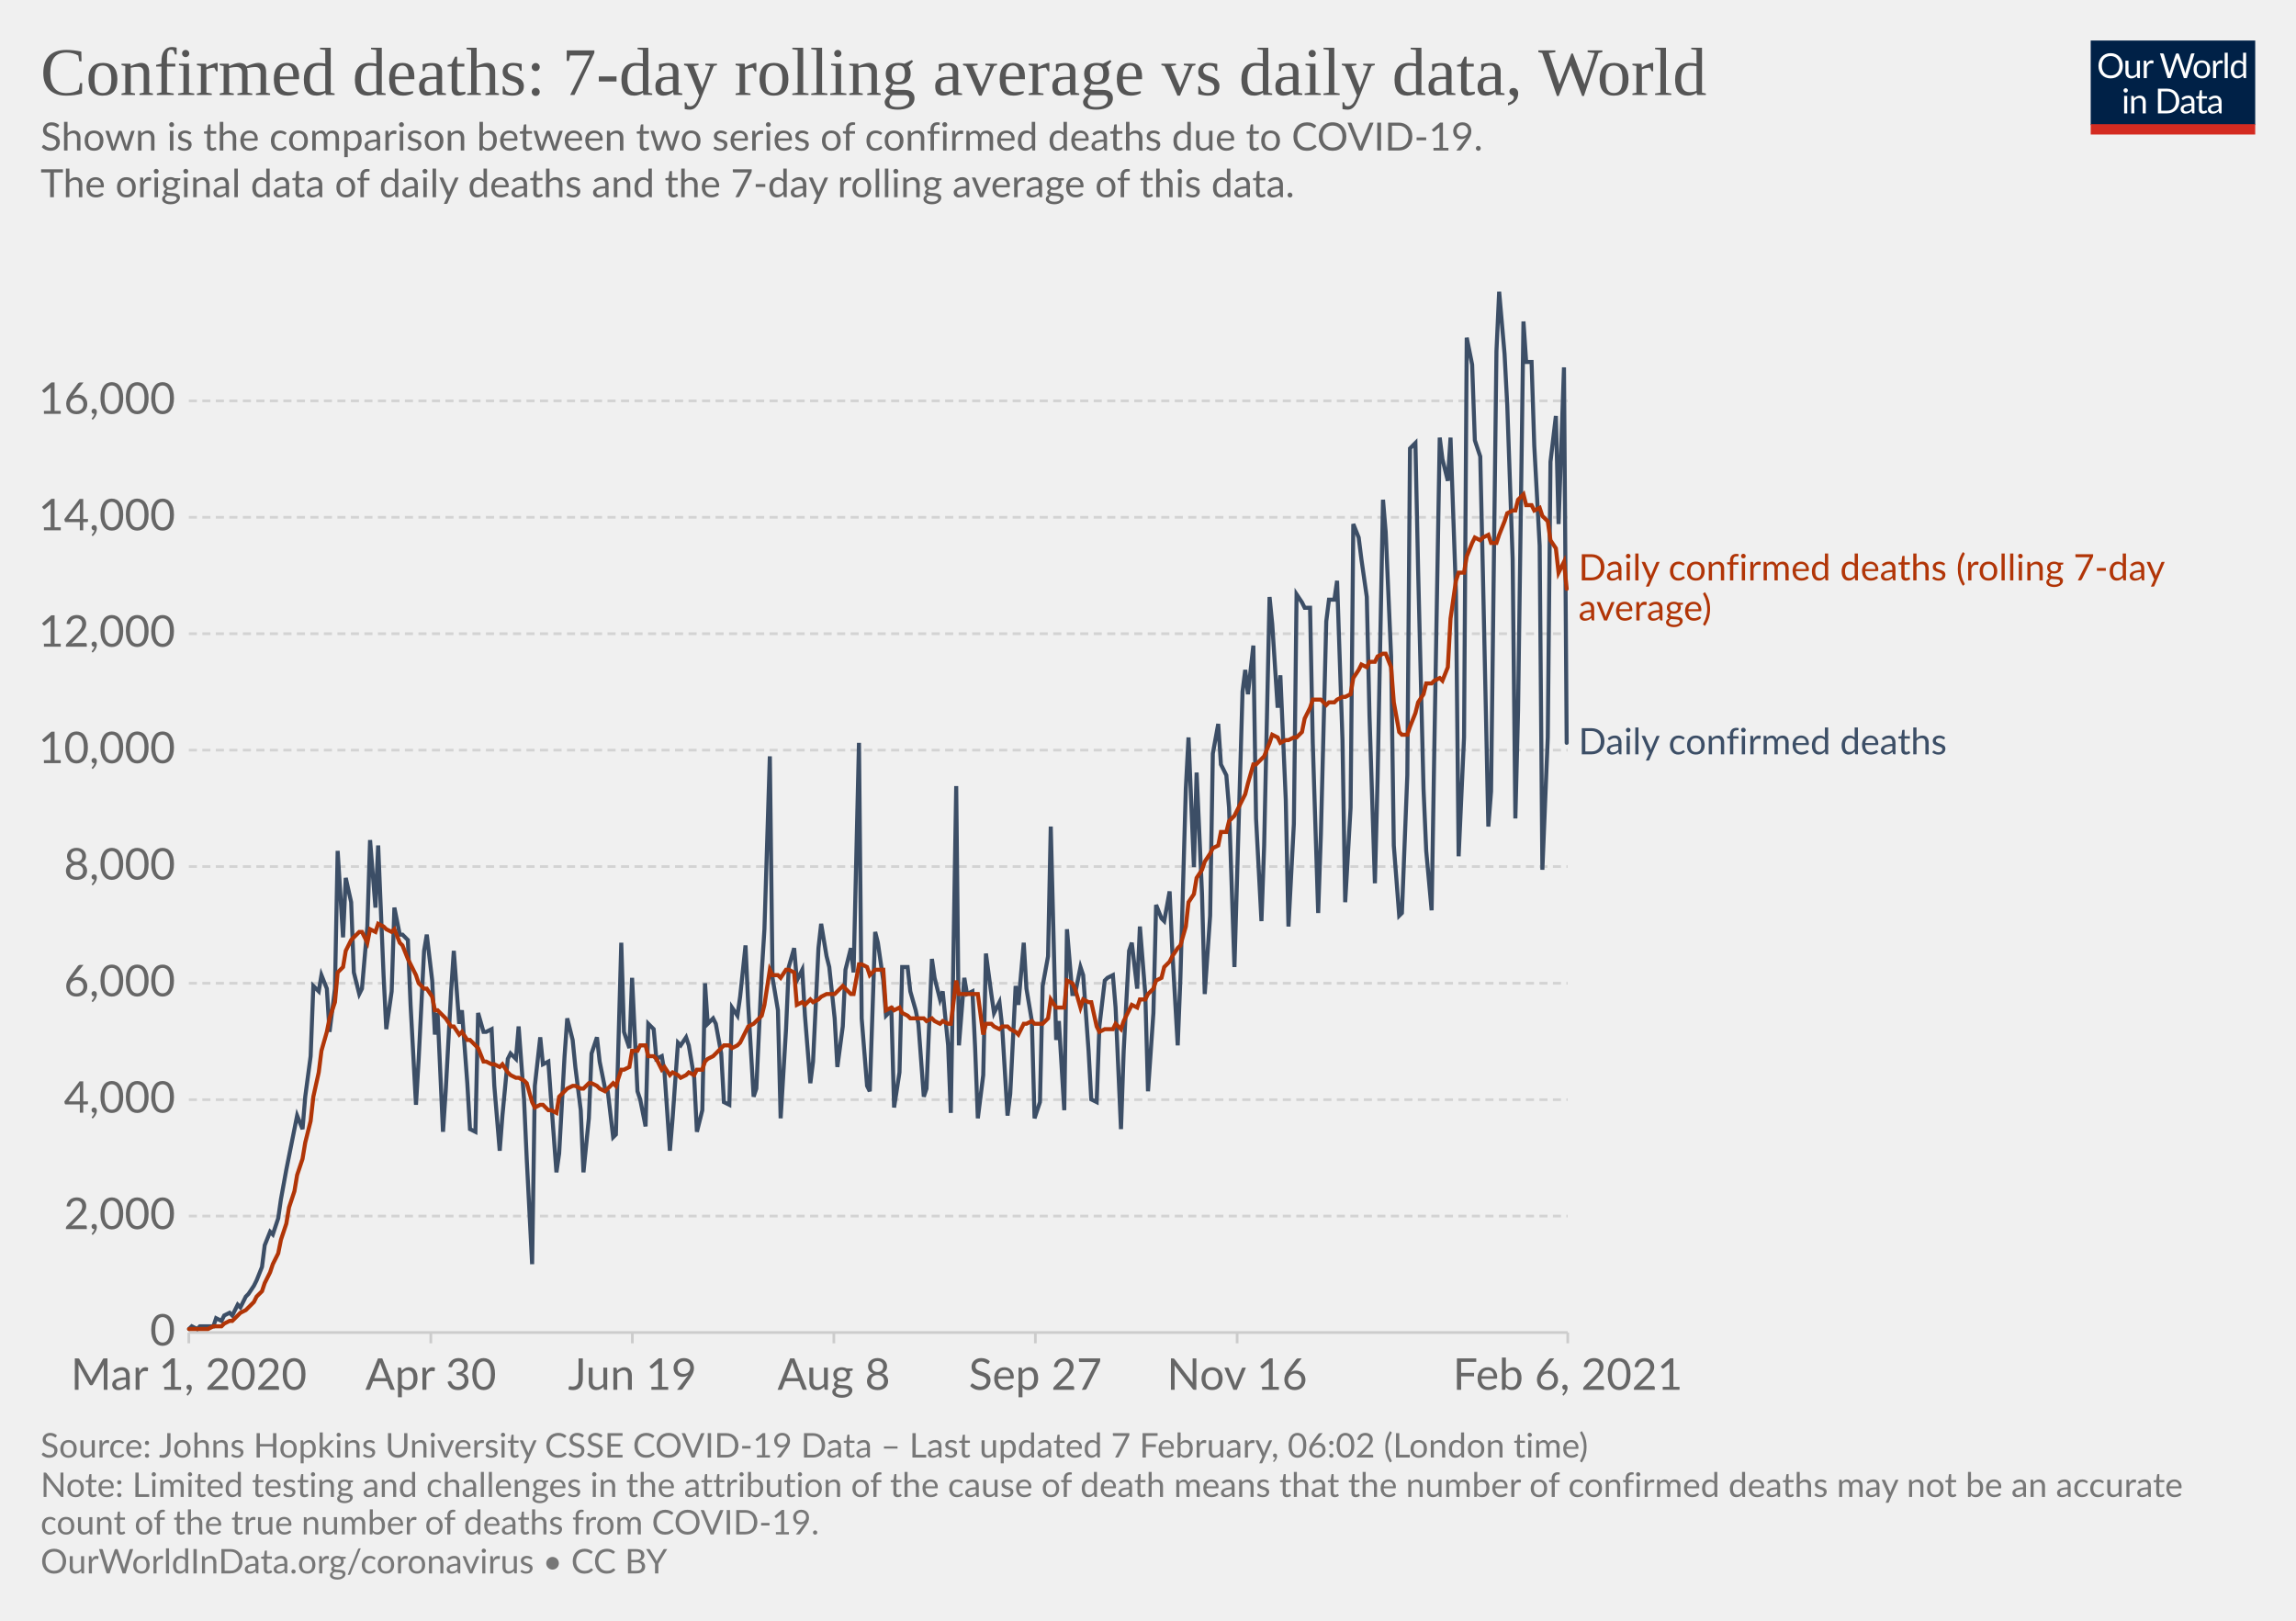
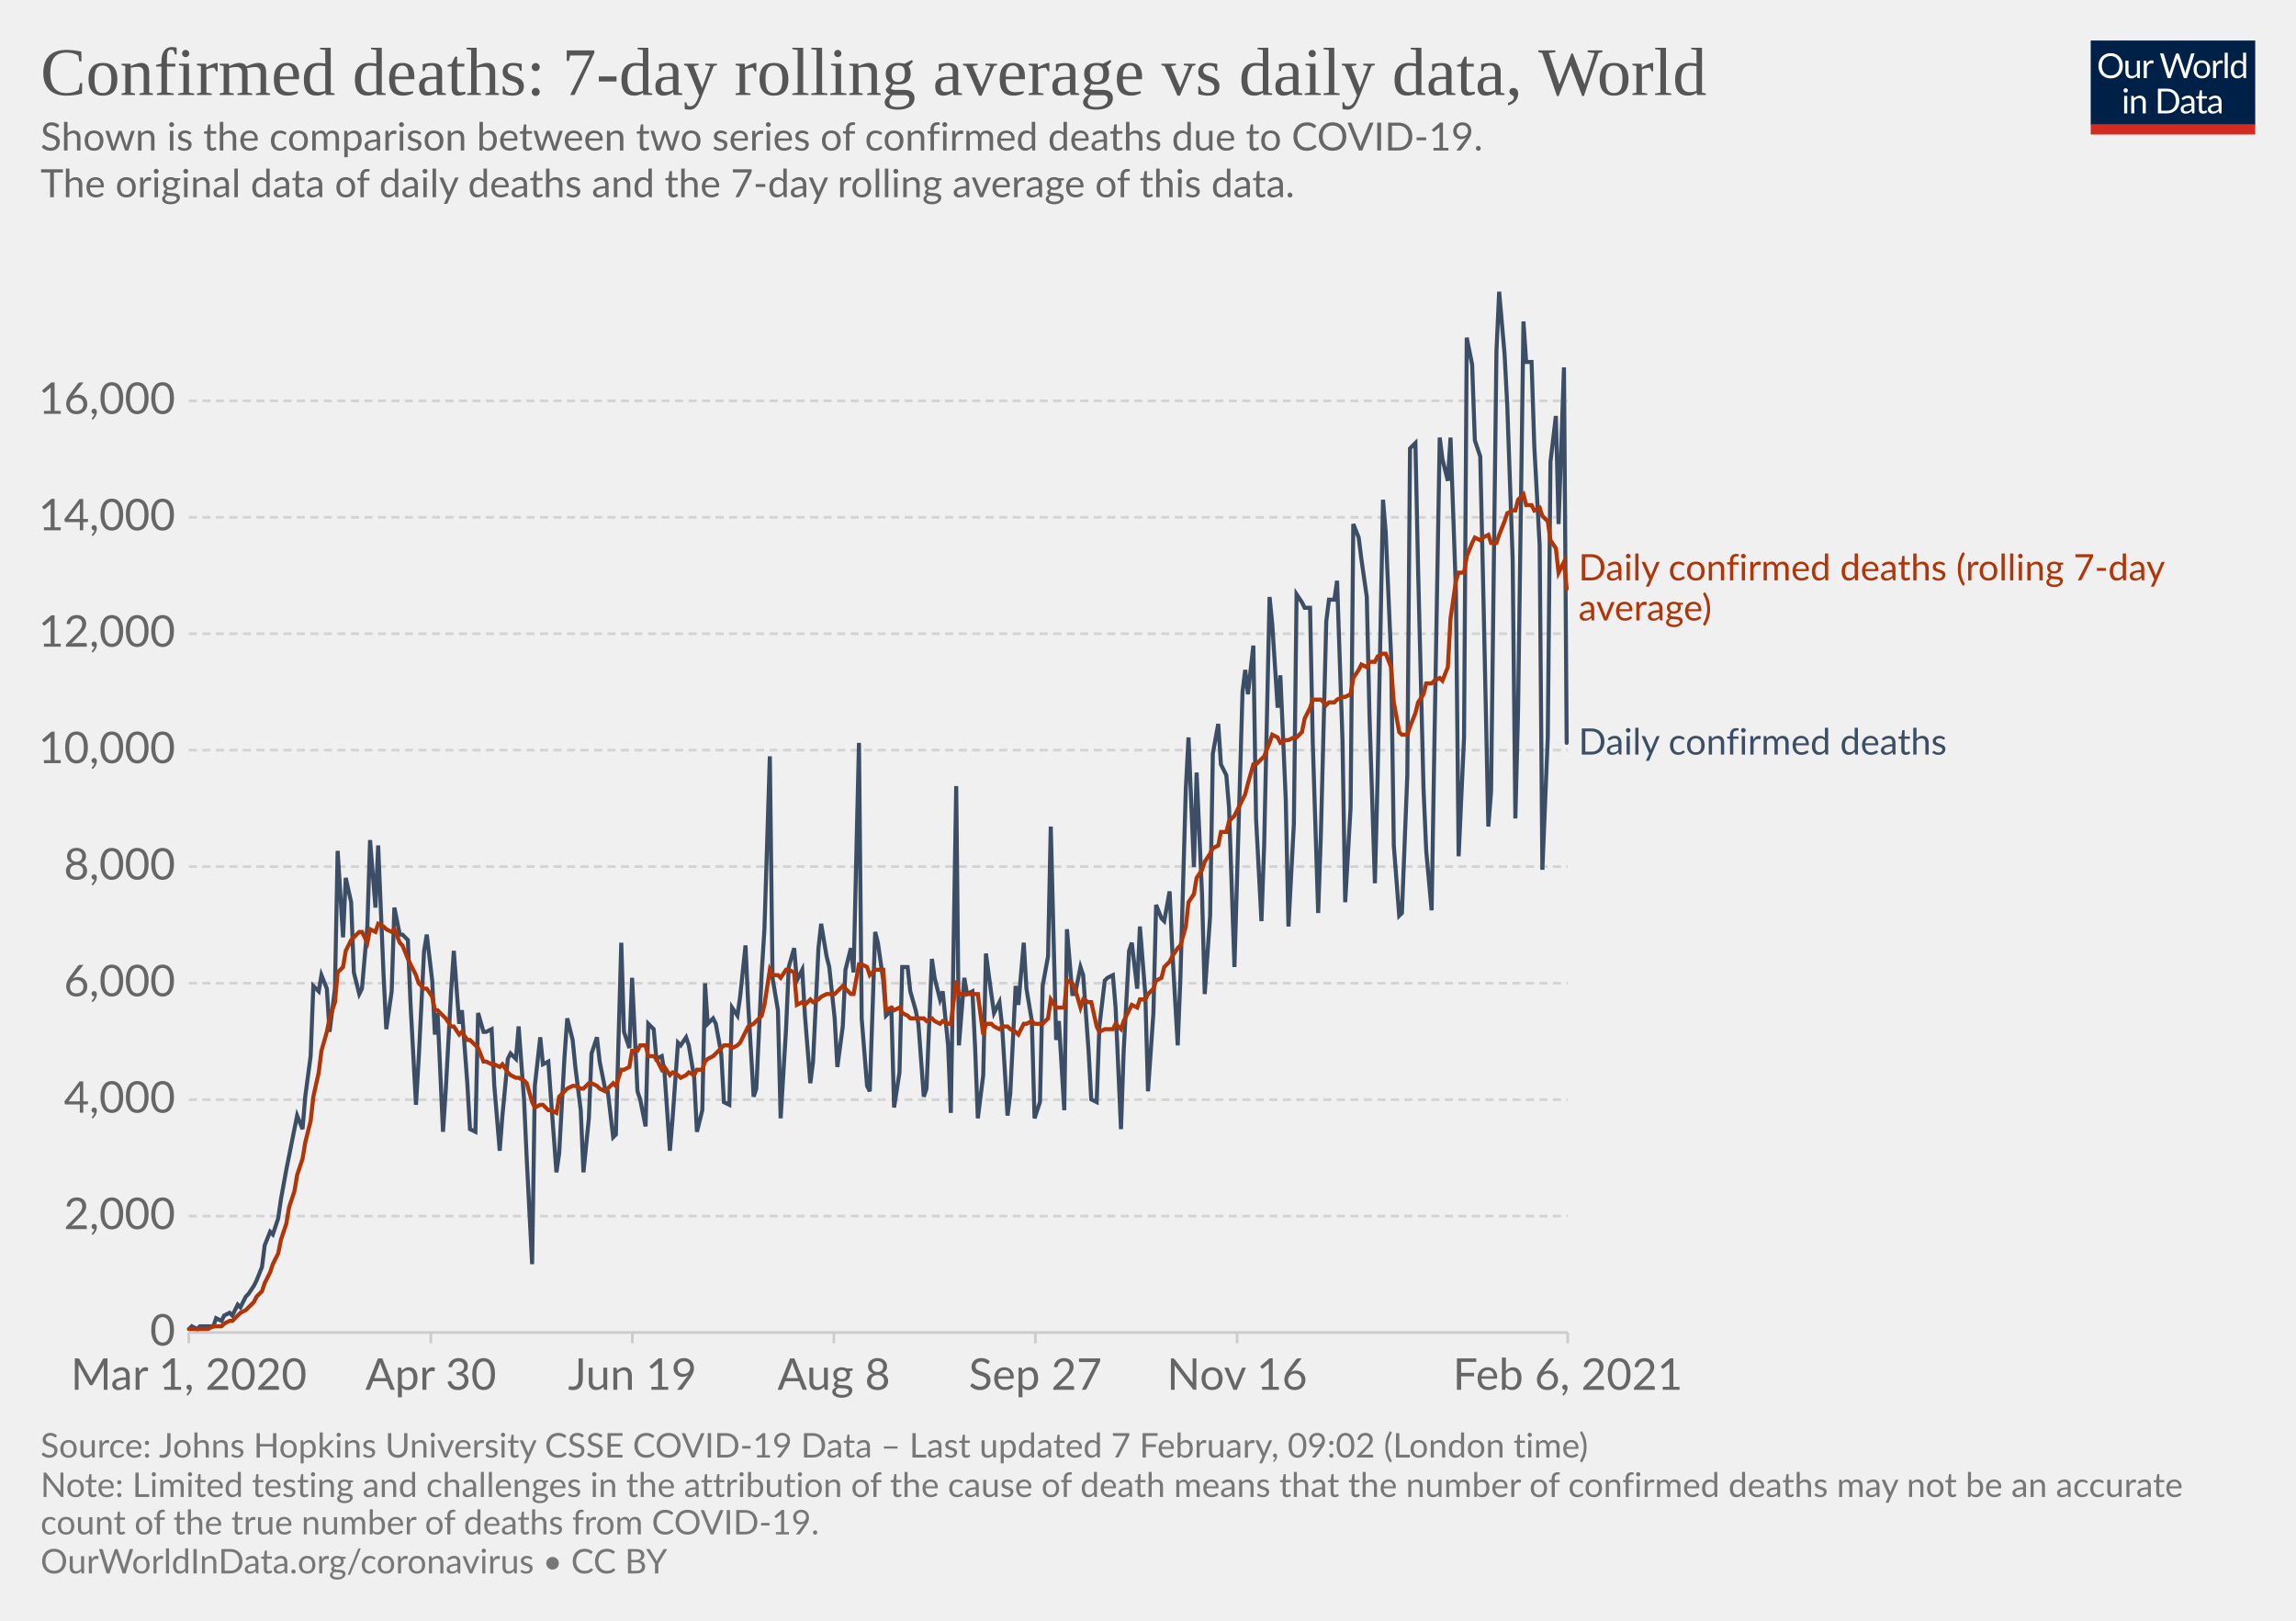
<svg xmlns="http://www.w3.org/2000/svg" version="1.1" style="background-color:#fff;-webkit-font-smoothing:antialiased" width="850" height="600" viewBox="0 0 850 600" font-family="Lato,'Helvetica Neue',Helvetica,Arial,sans-serif" font-size="18" text-rendering="optimizeLegibility">
  <g class="HeaderView">
    <g transform="matrix(.29 0 0 .29 774 15)">
      <svg width="210" height="120" viewBox="0 0 210 120" fill="none">
        <g clip-path="url(#clip0)">
          <path d="M0 0h210v107.89H0V0z" fill="#002147" />
          <path d="M40.98 32.25c0 2.36-.38 4.53-1.12 6.51a14.26 14.26 0 01-8.1 8.4c-1.9.78-4.02 1.17-6.34 1.17a16.6 16.6 0 01-6.33-1.17 14.31 14.31 0 01-8.08-8.4 18.29 18.29 0 01-1.12-6.51c0-2.36.38-4.53 1.12-6.5.75-1.97 1.8-3.67 3.17-5.1a14.32 14.32 0 014.9-3.34c1.92-.8 4.03-1.19 6.34-1.19 2.32 0 4.43.4 6.34 1.19 1.92.8 3.56 1.9 4.93 3.34a14.87 14.87 0 013.17 5.1 18.1 18.1 0 011.12 6.5zm-4.38 0c0-1.94-.26-3.68-.8-5.22a10.91 10.91 0 00-2.24-3.89 9.68 9.68 0 00-3.52-2.46 11.95 11.95 0 00-4.62-.86c-1.68 0-3.21.28-4.6.86a9.88 9.88 0 00-3.54 2.46 10.91 10.91 0 00-2.24 3.9c-.53 1.53-.8 3.27-.8 5.2 0 1.94.27 3.68.8 5.22a11.17 11.17 0 002.24 3.9 10.01 10.01 0 003.55 2.44c1.38.56 2.9.83 4.6.83s3.24-.27 4.61-.83a9.8 9.8 0 003.52-2.44 11.17 11.17 0 002.25-3.9c.53-1.54.8-3.28.8-5.21zm26.22-6.54V48H60.5c-.56 0-.9-.27-1.05-.81l-.31-2.4a12.45 12.45 0 01-3.26 2.6c-1.2.64-2.58.96-4.13.96-1.22 0-2.3-.2-3.24-.6a6.52 6.52 0 01-2.33-1.7 7.37 7.37 0 01-1.43-2.67c-.3-1.04-.46-2.2-.46-3.45V25.7h3.91v14.22c0 1.68.38 2.99 1.15 3.91.77.93 1.96 1.39 3.54 1.39 1.16 0 2.24-.27 3.23-.82a10.42 10.42 0 002.8-2.28V25.7h3.91zm8.61 4.47a9.94 9.94 0 012.6-3.56 5.64 5.64 0 013.76-1.3c.47 0 .92.05 1.34.15.44.1.83.27 1.17.49l-.3 2.92c-.09.37-.3.55-.66.55-.2 0-.5-.04-.9-.13a6.21 6.21 0 00-3.24.18 4.23 4.23 0 00-1.47.92c-.42.4-.81.9-1.17 1.5-.33.58-.64 1.26-.92 2.02V48H67.7V25.71h2.25c.42 0 .72.08.88.25.16.16.27.44.33.83l.26 3.39zm61.16-13.7L122.75 48h-3.82l-7.99-24.05a21.95 21.95 0 01-.42-1.58 38.36 38.36 0 01-.44 1.58L102.05 48h-3.83L88.4 16.47h3.54c.38 0 .7.1.95.29.26.2.43.43.5.73l6.52 21.9.28 1.28.29 1.46.3-1.46.38-1.27 7.41-21.91c.1-.25.26-.48.51-.69.27-.22.58-.33.95-.33h1.23c.38 0 .69.1.92.29a1.77 1.77 0 01.53.73l7.4 21.9a28.4 28.4 0 01.68 2.62 29.52 29.52 0 01.52-2.61l6.54-21.91a1.31 1.31 0 01.48-.7c.27-.21.58-.32.95-.32h3.32zm9.35 8.88c1.63 0 3.1.27 4.4.82a9.43 9.43 0 015.46 5.94c.5 1.4.74 2.98.74 4.73 0 1.76-.25 3.34-.74 4.75a9.43 9.43 0 01-5.46 5.92c-1.3.52-2.77.79-4.4.79-1.64 0-3.12-.27-4.44-.8a9.42 9.42 0 01-3.35-2.3c-.92-1-1.63-2.2-2.13-3.61-.49-1.41-.73-3-.73-4.75s.24-3.33.73-4.73c.5-1.43 1.2-2.64 2.13-3.63a9.4 9.4 0 013.35-2.31c1.32-.55 2.8-.82 4.44-.82zm0 19.89c2.2 0 3.84-.73 4.93-2.2 1.08-1.48 1.63-3.54 1.63-6.18 0-2.66-.55-4.72-1.63-6.2-1.09-1.49-2.73-2.23-4.93-2.23-1.12 0-2.09.2-2.93.57a5.71 5.71 0 00-2.06 1.65 7.5 7.5 0 00-1.24 2.67c-.26 1.04-.4 2.22-.4 3.54 0 2.64.55 4.7 1.64 6.18 1.1 1.47 2.76 2.2 4.99 2.2zm17.97-15.07a9.94 9.94 0 012.6-3.56 5.64 5.64 0 013.76-1.3c.47 0 .91.05 1.34.15.44.1.83.27 1.16.49l-.28 2.92c-.09.37-.31.55-.66.55-.2 0-.5-.04-.9-.13a6.2 6.2 0 00-3.24.18 4.23 4.23 0 00-1.47.92c-.43.4-.82.9-1.17 1.5a13.1 13.1 0 00-.92 2.02V48h-3.94V25.71h2.24c.43 0 .72.08.88.25.17.16.28.44.33.83l.27 3.39zm15.04-14.59V48h-3.92V15.6h3.92zm19.55 15.43a6.22 6.22 0 00-2.38-2.05 6.7 6.7 0 00-2.86-.6c-2.07 0-3.66.75-4.77 2.23-1.12 1.48-1.68 3.6-1.68 6.33 0 1.46.13 2.7.38 3.74a7.29 7.29 0 001.1 2.56 4.35 4.35 0 001.78 1.45c.7.3 1.5.46 2.4.46 1.29 0 2.41-.3 3.36-.88a9.6 9.6 0 002.67-2.49V31.02zm3.91-15.43V48h-2.33c-.56 0-.9-.27-1.06-.81l-.35-2.71a12.13 12.13 0 01-3.25 2.77 8.28 8.28 0 01-4.23 1.06 7.31 7.31 0 01-6.14-2.9c-.73-.96-1.3-2.15-1.69-3.57a18.35 18.35 0 01.07-9.48 11.29 11.29 0 011.89-3.7 8.7 8.7 0 017.06-3.34 7.96 7.96 0 016.12 2.62V15.59h3.91zM46.61 70.71V93H42.7V70.71h3.91zm.84-7c0 .39-.08.75-.24 1.09a2.81 2.81 0 01-1.52 1.47 2.67 2.67 0 01-2.16 0 2.9 2.9 0 01-1.45-1.47 2.67 2.67 0 010-2.16c.15-.35.35-.65.6-.9.25-.27.53-.47.85-.62a2.67 2.67 0 012.16 0c.35.15.65.35.9.62.27.25.47.55.62.9.16.34.24.7.24 1.08zm7.97 10.24c.49-.54 1-1.04 1.54-1.48a9.85 9.85 0 013.66-1.84 8.96 8.96 0 015.43.35c.94.4 1.72.97 2.33 1.71a7.36 7.36 0 011.43 2.67c.32 1.04.49 2.19.49 3.45V93h-3.94V78.81c0-1.69-.4-3-1.17-3.92-.76-.93-1.93-1.4-3.5-1.4a6.6 6.6 0 00-3.25.83c-1 .56-1.92 1.31-2.77 2.27V93h-3.94V70.71h2.35c.56 0 .9.28 1.04.82l.3 2.42zm57.7 3.3c0 2.36-.37 4.5-1.11 6.44a14.3 14.3 0 01-3.17 4.98 14.1 14.1 0 01-4.93 3.2c-1.9.76-4.02 1.13-6.33 1.13H85.8V61.47h11.77c2.31 0 4.42.39 6.33 1.15a13.8 13.8 0 018.1 8.18 17.75 17.75 0 011.12 6.45zm-4.37 0c0-1.94-.26-3.67-.8-5.2a10.94 10.94 0 00-2.23-3.87 9.57 9.57 0 00-3.53-2.42 12.23 12.23 0 00-4.61-.83h-7.5v24.62h7.5c1.7 0 3.24-.28 4.61-.84a9.7 9.7 0 003.53-2.4 10.94 10.94 0 002.24-3.87c.53-1.53.8-3.26.8-5.2zm19.8 5.72c-1.8.06-3.34.2-4.62.44-1.26.22-2.3.51-3.1.88-.8.36-1.37.8-1.74 1.3-.35.5-.53 1.05-.53 1.67 0 .58.1 1.1.3 1.52a3 3 0 00.76 1.05c.34.27.73.46 1.17.6a6.13 6.13 0 001.45.17 7.28 7.28 0 003.5-.81 11.95 11.95 0 002.82-2.2v-4.62zm-12.65-9.11a12.73 12.73 0 013.98-2.66c1.43-.59 3-.88 4.73-.88 1.25 0 2.36.2 3.33.61a6.81 6.81 0 013.94 4.38c.33 1.04.5 2.19.5 3.43V93h-1.74a1.8 1.8 0 01-.88-.18c-.2-.13-.36-.38-.48-.74l-.44-2.12-1.72 1.46a9.48 9.48 0 01-3.74 1.7c-.69.15-1.46.23-2.3.23-.87 0-1.69-.12-2.45-.35a5.34 5.34 0 01-3.34-2.93 6.64 6.64 0 01-.49-2.64c0-.88.25-1.72.73-2.53a6.33 6.33 0 012.35-2.17c1.09-.63 2.5-1.15 4.25-1.54 1.75-.41 3.89-.65 6.42-.7v-1.75c0-1.73-.37-3.03-1.12-3.91-.75-.9-1.84-1.34-3.28-1.34-.97 0-1.78.12-2.44.37-.64.23-1.2.5-1.7.81l-1.23.82c-.33.23-.67.35-1 .35-.27 0-.5-.07-.69-.2a2.1 2.1 0 01-.48-.53l-.7-1.25zm27.67 19.5c-1.76 0-3.12-.5-4.07-1.48-.94-.98-1.41-2.4-1.41-4.25V74h-2.68a.9.9 0 01-.6-.2c-.16-.14-.24-.36-.24-.66v-1.56l3.65-.46.9-6.89a.9.9 0 01.29-.52.88.88 0 01.62-.22H142v7.67h6.44V74H142v13.38c0 .94.22 1.63.68 2.09.45.45 1.04.68 1.76.68a3.21 3.21 0 001.85-.53l.55-.35c.16-.12.3-.18.41-.18.2 0 .4.13.55.38l1.15 1.87a7.45 7.45 0 01-2.44 1.5 8.53 8.53 0 01-2.95.52zm19.68-10.4c-1.8.07-3.34.21-4.62.45-1.26.22-2.3.51-3.1.88-.8.36-1.37.8-1.74 1.3-.35.5-.53 1.05-.53 1.67 0 .58.1 1.1.3 1.52a2.9 2.9 0 00.76 1.05c.34.27.73.46 1.17.6a6.13 6.13 0 001.45.17 7.3 7.3 0 003.5-.81 12.04 12.04 0 002.82-2.2v-4.62zm-12.65-9.1a12.72 12.72 0 013.99-2.66c1.42-.59 3-.88 4.72-.88 1.25 0 2.36.2 3.33.61a6.81 6.81 0 013.94 4.38c.33 1.04.5 2.19.5 3.43V93h-1.74a1.8 1.8 0 01-.88-.18c-.2-.13-.36-.38-.48-.74l-.44-2.12-1.72 1.46a9.48 9.48 0 01-3.74 1.7c-.69.15-1.46.23-2.3.23-.87 0-1.69-.12-2.45-.35a5.33 5.33 0 01-3.34-2.93 6.62 6.62 0 01-.49-2.64c0-.88.25-1.72.73-2.53a6.33 6.33 0 012.35-2.17c1.09-.63 2.5-1.15 4.25-1.54a31.2 31.2 0 016.42-.7v-1.75c0-1.73-.37-3.03-1.12-3.91-.75-.9-1.84-1.34-3.28-1.34-.97 0-1.78.12-2.44.37-.64.23-1.2.5-1.7.81l-1.22.82c-.34.23-.68.35-1.02.35-.26 0-.49-.07-.68-.2a1.88 1.88 0 01-.48-.53l-.7-1.25zM40.98 32.25c0 2.36-.38 4.53-1.12 6.51a14.26 14.26 0 01-8.1 8.4c-1.9.78-4.02 1.17-6.34 1.17a16.6 16.6 0 01-6.33-1.17 14.31 14.31 0 01-8.08-8.4 18.29 18.29 0 01-1.12-6.51c0-2.36.38-4.53 1.12-6.5.75-1.97 1.8-3.67 3.17-5.1a14.32 14.32 0 014.9-3.34c1.92-.8 4.03-1.19 6.34-1.19 2.32 0 4.43.4 6.34 1.19 1.92.8 3.56 1.9 4.93 3.34a14.87 14.87 0 013.17 5.1 18.1 18.1 0 011.12 6.5zm-4.38 0c0-1.94-.26-3.68-.8-5.22a10.91 10.91 0 00-2.24-3.89 9.68 9.68 0 00-3.52-2.46 11.95 11.95 0 00-4.62-.86c-1.68 0-3.21.28-4.6.86a9.88 9.88 0 00-3.54 2.46 10.91 10.91 0 00-2.24 3.9c-.53 1.53-.8 3.27-.8 5.2 0 1.94.27 3.68.8 5.22a11.17 11.17 0 002.24 3.9 10.01 10.01 0 003.55 2.44c1.38.56 2.9.83 4.6.83s3.24-.27 4.61-.83a9.8 9.8 0 003.52-2.44 11.17 11.17 0 002.25-3.9c.53-1.54.8-3.28.8-5.21zm26.22-6.54V48H60.5c-.56 0-.9-.27-1.05-.81l-.31-2.4a12.45 12.45 0 01-3.26 2.6c-1.2.64-2.58.96-4.13.96-1.22 0-2.3-.2-3.24-.6a6.52 6.52 0 01-2.33-1.7 7.37 7.37 0 01-1.43-2.67c-.3-1.04-.46-2.2-.46-3.45V25.7h3.91v14.22c0 1.68.38 2.99 1.15 3.91.77.93 1.96 1.39 3.54 1.39 1.16 0 2.24-.27 3.23-.82a10.42 10.42 0 002.8-2.28V25.7h3.91zm8.61 4.47a9.94 9.94 0 012.6-3.56 5.64 5.64 0 013.76-1.3c.47 0 .92.05 1.34.15.44.1.83.27 1.17.49l-.3 2.92c-.09.37-.3.55-.66.55-.2 0-.5-.04-.9-.13a6.21 6.21 0 00-3.24.18 4.23 4.23 0 00-1.47.92c-.42.4-.81.9-1.17 1.5-.33.58-.64 1.26-.92 2.02V48H67.7V25.71h2.25c.42 0 .72.08.88.25.16.16.27.44.33.83l.26 3.39zm61.16-13.7L122.75 48h-3.82l-7.99-24.05a21.95 21.95 0 01-.42-1.58 38.36 38.36 0 01-.44 1.58L102.05 48h-3.83L88.4 16.47h3.54c.38 0 .7.1.95.29.26.2.43.43.5.73l6.52 21.9.28 1.28.29 1.46.3-1.46.38-1.27 7.41-21.91c.1-.25.26-.48.51-.69.27-.22.58-.33.95-.33h1.23c.38 0 .69.1.92.29a1.77 1.77 0 01.53.73l7.4 21.9a28.4 28.4 0 01.68 2.62 29.52 29.52 0 01.52-2.61l6.54-21.91a1.31 1.31 0 01.48-.7c.27-.21.58-.32.95-.32h3.32zm9.35 8.88c1.63 0 3.1.27 4.4.82a9.43 9.43 0 015.46 5.94c.5 1.4.74 2.98.74 4.73 0 1.76-.25 3.34-.74 4.75a9.43 9.43 0 01-5.46 5.92c-1.3.52-2.77.79-4.4.79-1.64 0-3.12-.27-4.44-.8a9.42 9.42 0 01-3.35-2.3c-.92-1-1.63-2.2-2.13-3.61-.49-1.41-.73-3-.73-4.75s.24-3.33.73-4.73c.5-1.43 1.2-2.64 2.13-3.63a9.4 9.4 0 013.35-2.31c1.32-.55 2.8-.82 4.44-.82zm0 19.89c2.2 0 3.84-.73 4.93-2.2 1.08-1.48 1.63-3.54 1.63-6.18 0-2.66-.55-4.72-1.63-6.2-1.09-1.49-2.73-2.23-4.93-2.23-1.12 0-2.09.2-2.93.57a5.71 5.71 0 00-2.06 1.65 7.5 7.5 0 00-1.24 2.67c-.26 1.04-.4 2.22-.4 3.54 0 2.64.55 4.7 1.64 6.18 1.1 1.47 2.76 2.2 4.99 2.2zm17.97-15.07a9.94 9.94 0 012.6-3.56 5.64 5.64 0 013.76-1.3c.47 0 .91.05 1.34.15.44.1.83.27 1.16.49l-.28 2.92c-.09.37-.31.55-.66.55-.2 0-.5-.04-.9-.13a6.2 6.2 0 00-3.24.18 4.23 4.23 0 00-1.47.92c-.43.4-.82.9-1.17 1.5a13.1 13.1 0 00-.92 2.02V48h-3.94V25.71h2.24c.43 0 .72.08.88.25.17.16.28.44.33.83l.27 3.39zm15.04-14.59V48h-3.92V15.6h3.92zm19.55 15.43a6.22 6.22 0 00-2.38-2.05 6.7 6.7 0 00-2.86-.6c-2.07 0-3.66.75-4.77 2.23-1.12 1.48-1.68 3.6-1.68 6.33 0 1.46.13 2.7.38 3.74a7.29 7.29 0 001.1 2.56 4.35 4.35 0 001.78 1.45c.7.3 1.5.46 2.4.46 1.29 0 2.41-.3 3.36-.88a9.6 9.6 0 002.67-2.49V31.02zm3.91-15.43V48h-2.33c-.56 0-.9-.27-1.06-.81l-.35-2.71a12.13 12.13 0 01-3.25 2.77 8.28 8.28 0 01-4.23 1.06 7.31 7.31 0 01-6.14-2.9c-.73-.96-1.3-2.15-1.69-3.57a18.35 18.35 0 01.07-9.48 11.29 11.29 0 011.89-3.7 8.7 8.7 0 017.06-3.34 7.96 7.96 0 016.12 2.62V15.59h3.91zM46.61 70.71V93H42.7V70.71h3.91zm.84-7c0 .39-.08.75-.24 1.09a2.81 2.81 0 01-1.52 1.47 2.67 2.67 0 01-2.16 0 2.9 2.9 0 01-1.45-1.47 2.67 2.67 0 010-2.16c.15-.35.35-.65.6-.9.25-.27.53-.47.85-.62a2.67 2.67 0 012.16 0c.35.15.65.35.9.62.27.25.47.55.62.9.16.34.24.7.24 1.08zm7.97 10.24c.49-.54 1-1.04 1.54-1.48a9.85 9.85 0 013.66-1.84 8.96 8.96 0 015.43.35c.94.4 1.72.97 2.33 1.71a7.36 7.36 0 011.43 2.67c.32 1.04.49 2.19.49 3.45V93h-3.94V78.81c0-1.69-.4-3-1.17-3.92-.76-.93-1.93-1.4-3.5-1.4a6.6 6.6 0 00-3.25.83c-1 .56-1.92 1.31-2.77 2.27V93h-3.94V70.71h2.35c.56 0 .9.28 1.04.82l.3 2.42zm57.7 3.3c0 2.36-.37 4.5-1.11 6.44a14.3 14.3 0 01-3.17 4.98 14.1 14.1 0 01-4.93 3.2c-1.9.76-4.02 1.13-6.33 1.13H85.8V61.47h11.77c2.31 0 4.42.39 6.33 1.15a13.8 13.8 0 018.1 8.18 17.75 17.75 0 011.12 6.45zm-4.37 0c0-1.94-.26-3.67-.8-5.2a10.94 10.94 0 00-2.23-3.87 9.57 9.57 0 00-3.53-2.42 12.23 12.23 0 00-4.61-.83h-7.5v24.62h7.5c1.7 0 3.24-.28 4.61-.84a9.7 9.7 0 003.53-2.4 10.94 10.94 0 002.24-3.87c.53-1.53.8-3.26.8-5.2zm19.8 5.72c-1.8.06-3.34.2-4.62.44-1.26.22-2.3.51-3.1.88-.8.36-1.37.8-1.74 1.3-.35.5-.53 1.05-.53 1.67 0 .58.1 1.1.3 1.52a3 3 0 00.76 1.05c.34.27.73.46 1.17.6a6.13 6.13 0 001.45.17 7.28 7.28 0 003.5-.81 11.95 11.95 0 002.82-2.2v-4.62zm-12.65-9.11a12.73 12.73 0 013.98-2.66c1.43-.59 3-.88 4.73-.88 1.25 0 2.36.2 3.33.61a6.81 6.81 0 013.94 4.38c.33 1.04.5 2.19.5 3.43V93h-1.74a1.8 1.8 0 01-.88-.18c-.2-.13-.36-.38-.48-.74l-.44-2.12-1.72 1.46a9.48 9.48 0 01-3.74 1.7c-.69.15-1.46.23-2.3.23-.87 0-1.69-.12-2.45-.35a5.34 5.34 0 01-3.34-2.93 6.64 6.64 0 01-.49-2.64c0-.88.25-1.72.73-2.53a6.33 6.33 0 012.35-2.17c1.09-.63 2.5-1.15 4.25-1.54 1.75-.41 3.89-.65 6.42-.7v-1.75c0-1.73-.37-3.03-1.12-3.91-.75-.9-1.84-1.34-3.28-1.34-.97 0-1.78.12-2.44.37-.64.23-1.2.5-1.7.81l-1.23.82c-.33.23-.67.35-1 .35-.27 0-.5-.07-.69-.2a2.1 2.1 0 01-.48-.53l-.7-1.25zm27.67 19.5c-1.76 0-3.12-.5-4.07-1.48-.94-.98-1.41-2.4-1.41-4.25V74h-2.68a.9.9 0 01-.6-.2c-.16-.14-.24-.36-.24-.66v-1.56l3.65-.46.9-6.89a.9.9 0 01.29-.52.88.88 0 01.62-.22H142v7.67h6.44V74H142v13.38c0 .94.22 1.63.68 2.09.45.45 1.04.68 1.76.68a3.21 3.21 0 001.85-.53l.55-.35c.16-.12.3-.18.41-.18.2 0 .4.13.55.38l1.15 1.87a7.45 7.45 0 01-2.44 1.5 8.53 8.53 0 01-2.95.52zm19.68-10.4c-1.8.07-3.34.21-4.62.45-1.26.22-2.3.51-3.1.88-.8.36-1.37.8-1.74 1.3-.35.5-.53 1.05-.53 1.67 0 .58.1 1.1.3 1.52a2.9 2.9 0 00.76 1.05c.34.27.73.46 1.17.6a6.13 6.13 0 001.45.17 7.3 7.3 0 003.5-.81 12.04 12.04 0 002.82-2.2v-4.62zm-12.65-9.1a12.72 12.72 0 013.99-2.66c1.42-.59 3-.88 4.72-.88 1.25 0 2.36.2 3.33.61a6.81 6.81 0 013.94 4.38c.33 1.04.5 2.19.5 3.43V93h-1.74a1.8 1.8 0 01-.88-.18c-.2-.13-.36-.38-.48-.74l-.44-2.12-1.72 1.46a9.48 9.48 0 01-3.74 1.7c-.69.15-1.46.23-2.3.23-.87 0-1.69-.12-2.45-.35a5.33 5.33 0 01-3.34-2.93 6.62 6.62 0 01-.49-2.64c0-.88.25-1.72.73-2.53a6.33 6.33 0 012.35-2.17c1.09-.63 2.5-1.15 4.25-1.54a31.2 31.2 0 016.42-.7v-1.75c0-1.73-.37-3.03-1.12-3.91-.75-.9-1.84-1.34-3.28-1.34-.97 0-1.78.12-2.44.37-.64.23-1.2.5-1.7.81l-1.22.82c-.34.23-.68.35-1.02.35-.26 0-.49-.07-.68-.2a1.88 1.88 0 01-.48-.53l-.7-1.25zM40.98 32.25c0 2.36-.38 4.53-1.12 6.51a14.26 14.26 0 01-8.1 8.4c-1.9.78-4.02 1.17-6.34 1.17a16.6 16.6 0 01-6.33-1.17 14.31 14.31 0 01-8.08-8.4 18.29 18.29 0 01-1.12-6.51c0-2.36.38-4.53 1.12-6.5.75-1.97 1.8-3.67 3.17-5.1a14.32 14.32 0 014.9-3.34c1.92-.8 4.03-1.19 6.34-1.19 2.32 0 4.43.4 6.34 1.19 1.92.8 3.56 1.9 4.93 3.34a14.87 14.87 0 013.17 5.1 18.1 18.1 0 011.12 6.5zm-4.38 0c0-1.94-.26-3.68-.8-5.22a10.91 10.91 0 00-2.24-3.89 9.68 9.68 0 00-3.52-2.46 11.95 11.95 0 00-4.62-.86c-1.68 0-3.21.28-4.6.86a9.88 9.88 0 00-3.54 2.46 10.91 10.91 0 00-2.24 3.9c-.53 1.53-.8 3.27-.8 5.2 0 1.94.27 3.68.8 5.22a11.17 11.17 0 002.24 3.9 10.01 10.01 0 003.55 2.44c1.38.56 2.9.83 4.6.83s3.24-.27 4.61-.83a9.8 9.8 0 003.52-2.44 11.17 11.17 0 002.25-3.9c.53-1.54.8-3.28.8-5.21zm26.22-6.54V48H60.5c-.56 0-.9-.27-1.05-.81l-.31-2.4a12.45 12.45 0 01-3.26 2.6c-1.2.64-2.58.96-4.13.96-1.22 0-2.3-.2-3.24-.6a6.52 6.52 0 01-2.33-1.7 7.37 7.37 0 01-1.43-2.67c-.3-1.04-.46-2.2-.46-3.45V25.7h3.91v14.22c0 1.68.38 2.99 1.15 3.91.77.93 1.96 1.39 3.54 1.39 1.16 0 2.24-.27 3.23-.82a10.42 10.42 0 002.8-2.28V25.7h3.91zm8.61 4.47a9.94 9.94 0 012.6-3.56 5.64 5.64 0 013.76-1.3c.47 0 .92.05 1.34.15.44.1.83.27 1.17.49l-.3 2.92c-.09.37-.3.55-.66.55-.2 0-.5-.04-.9-.13a6.21 6.21 0 00-3.24.18 4.23 4.23 0 00-1.47.92c-.42.4-.81.9-1.17 1.5-.33.58-.64 1.26-.92 2.02V48H67.7V25.71h2.25c.42 0 .72.08.88.25.16.16.27.44.33.83l.26 3.39zm61.16-13.7L122.75 48h-3.82l-7.99-24.05a21.95 21.95 0 01-.42-1.58 38.36 38.36 0 01-.44 1.58L102.05 48h-3.83L88.4 16.47h3.54c.38 0 .7.1.95.29.26.2.43.43.5.73l6.52 21.9.28 1.28.29 1.46.3-1.46.38-1.27 7.41-21.91c.1-.25.26-.48.51-.69.27-.22.58-.33.95-.33h1.23c.38 0 .69.1.92.29a1.77 1.77 0 01.53.73l7.4 21.9a28.4 28.4 0 01.68 2.62 29.52 29.52 0 01.52-2.61l6.54-21.91a1.31 1.31 0 01.48-.7c.27-.21.58-.32.95-.32h3.32zm9.35 8.88c1.63 0 3.1.27 4.4.82a9.43 9.43 0 015.46 5.94c.5 1.4.74 2.98.74 4.73 0 1.76-.25 3.34-.74 4.75a9.43 9.43 0 01-5.46 5.92c-1.3.52-2.77.79-4.4.79-1.64 0-3.12-.27-4.44-.8a9.42 9.42 0 01-3.35-2.3c-.92-1-1.63-2.2-2.13-3.61-.49-1.41-.73-3-.73-4.75s.24-3.33.73-4.73c.5-1.43 1.2-2.64 2.13-3.63a9.4 9.4 0 013.35-2.31c1.32-.55 2.8-.82 4.44-.82zm0 19.89c2.2 0 3.84-.73 4.93-2.2 1.08-1.48 1.63-3.54 1.63-6.18 0-2.66-.55-4.72-1.63-6.2-1.09-1.49-2.73-2.23-4.93-2.23-1.12 0-2.09.2-2.93.57a5.71 5.71 0 00-2.06 1.65 7.5 7.5 0 00-1.24 2.67c-.26 1.04-.4 2.22-.4 3.54 0 2.64.55 4.7 1.64 6.18 1.1 1.47 2.76 2.2 4.99 2.2zm17.97-15.07a9.94 9.94 0 012.6-3.56 5.64 5.64 0 013.76-1.3c.47 0 .91.05 1.34.15.44.1.83.27 1.16.49l-.28 2.92c-.09.37-.31.55-.66.55-.2 0-.5-.04-.9-.13a6.2 6.2 0 00-3.24.18 4.23 4.23 0 00-1.47.92c-.43.4-.82.9-1.17 1.5a13.1 13.1 0 00-.92 2.02V48h-3.94V25.71h2.24c.43 0 .72.08.88.25.17.16.28.44.33.83l.27 3.39zm15.04-14.59V48h-3.92V15.6h3.92zm19.55 15.43a6.22 6.22 0 00-2.38-2.05 6.7 6.7 0 00-2.86-.6c-2.07 0-3.66.75-4.77 2.23-1.12 1.48-1.68 3.6-1.68 6.33 0 1.46.13 2.7.38 3.74a7.29 7.29 0 001.1 2.56 4.35 4.35 0 001.78 1.45c.7.3 1.5.46 2.4.46 1.29 0 2.41-.3 3.36-.88a9.6 9.6 0 002.67-2.49V31.02zm3.91-15.43V48h-2.33c-.56 0-.9-.27-1.06-.81l-.35-2.71a12.13 12.13 0 01-3.25 2.77 8.28 8.28 0 01-4.23 1.06 7.31 7.31 0 01-6.14-2.9c-.73-.96-1.3-2.15-1.69-3.57a18.35 18.35 0 01.07-9.48 11.29 11.29 0 011.89-3.7 8.7 8.7 0 017.06-3.34 7.96 7.96 0 016.12 2.62V15.59h3.91zM46.61 70.71V93H42.7V70.71h3.91zm.84-7c0 .39-.08.75-.24 1.09a2.81 2.81 0 01-1.52 1.47 2.67 2.67 0 01-2.16 0 2.9 2.9 0 01-1.45-1.47 2.67 2.67 0 010-2.16c.15-.35.35-.65.6-.9.25-.27.53-.47.85-.62a2.67 2.67 0 012.16 0c.35.15.65.35.9.62.27.25.47.55.62.9.16.34.24.7.24 1.08zm7.97 10.24c.49-.54 1-1.04 1.54-1.48a9.85 9.85 0 013.66-1.84 8.96 8.96 0 015.43.35c.94.4 1.72.97 2.33 1.71a7.36 7.36 0 011.43 2.67c.32 1.04.49 2.19.49 3.45V93h-3.94V78.81c0-1.69-.4-3-1.17-3.92-.76-.93-1.93-1.4-3.5-1.4a6.6 6.6 0 00-3.25.83c-1 .56-1.92 1.31-2.77 2.27V93h-3.94V70.71h2.35c.56 0 .9.28 1.04.82l.3 2.42zm57.7 3.3c0 2.36-.37 4.5-1.11 6.44a14.3 14.3 0 01-3.17 4.98 14.1 14.1 0 01-4.93 3.2c-1.9.76-4.02 1.13-6.33 1.13H85.8V61.47h11.77c2.31 0 4.42.39 6.33 1.15a13.8 13.8 0 018.1 8.18 17.75 17.75 0 011.12 6.45zm-4.37 0c0-1.94-.26-3.67-.8-5.2a10.94 10.94 0 00-2.23-3.87 9.57 9.57 0 00-3.53-2.42 12.23 12.23 0 00-4.61-.83h-7.5v24.62h7.5c1.7 0 3.24-.28 4.61-.84a9.7 9.7 0 003.53-2.4 10.94 10.94 0 002.24-3.87c.53-1.53.8-3.26.8-5.2zm19.8 5.72c-1.8.06-3.34.2-4.62.44-1.26.22-2.3.51-3.1.88-.8.36-1.37.8-1.74 1.3-.35.5-.53 1.05-.53 1.67 0 .58.1 1.1.3 1.52a3 3 0 00.76 1.05c.34.27.73.46 1.17.6a6.13 6.13 0 001.45.17 7.28 7.28 0 003.5-.81 11.95 11.95 0 002.82-2.2v-4.62zm-12.65-9.11a12.73 12.73 0 013.98-2.66c1.43-.59 3-.88 4.73-.88 1.25 0 2.36.2 3.33.61a6.81 6.81 0 013.94 4.38c.33 1.04.5 2.19.5 3.43V93h-1.74a1.8 1.8 0 01-.88-.18c-.2-.13-.36-.38-.48-.74l-.44-2.12-1.72 1.46a9.48 9.48 0 01-3.74 1.7c-.69.15-1.46.23-2.3.23-.87 0-1.69-.12-2.45-.35a5.34 5.34 0 01-3.34-2.93 6.64 6.64 0 01-.49-2.64c0-.88.25-1.72.73-2.53a6.33 6.33 0 012.35-2.17c1.09-.63 2.5-1.15 4.25-1.54 1.75-.41 3.89-.65 6.42-.7v-1.75c0-1.73-.37-3.03-1.12-3.91-.75-.9-1.84-1.34-3.28-1.34-.97 0-1.78.12-2.44.37-.64.23-1.2.5-1.7.81l-1.23.82c-.33.23-.67.35-1 .35-.27 0-.5-.07-.69-.2a2.1 2.1 0 01-.48-.53l-.7-1.25zm27.67 19.5c-1.76 0-3.12-.5-4.07-1.48-.94-.98-1.41-2.4-1.41-4.25V74h-2.68a.9.9 0 01-.6-.2c-.16-.14-.24-.36-.24-.66v-1.56l3.65-.46.9-6.89a.9.9 0 01.29-.52.88.88 0 01.62-.22H142v7.67h6.44V74H142v13.38c0 .94.22 1.63.68 2.09.45.45 1.04.68 1.76.68a3.21 3.21 0 001.85-.53l.55-.35c.16-.12.3-.18.41-.18.2 0 .4.13.55.38l1.15 1.87a7.45 7.45 0 01-2.44 1.5 8.53 8.53 0 01-2.95.52zm19.68-10.4c-1.8.07-3.34.21-4.62.45-1.26.22-2.3.51-3.1.88-.8.36-1.37.8-1.74 1.3-.35.5-.53 1.05-.53 1.67 0 .58.1 1.1.3 1.52a2.9 2.9 0 00.76 1.05c.34.27.73.46 1.17.6a6.13 6.13 0 001.45.17 7.3 7.3 0 003.5-.81 12.04 12.04 0 002.82-2.2v-4.62zm-12.65-9.1a12.72 12.72 0 013.99-2.66c1.42-.59 3-.88 4.72-.88 1.25 0 2.36.2 3.33.61a6.81 6.81 0 013.94 4.38c.33 1.04.5 2.19.5 3.43V93h-1.74a1.8 1.8 0 01-.88-.18c-.2-.13-.36-.38-.48-.74l-.44-2.12-1.72 1.46a9.48 9.48 0 01-3.74 1.7c-.69.15-1.46.23-2.3.23-.87 0-1.69-.12-2.45-.35a5.33 5.33 0 01-3.34-2.93 6.62 6.62 0 01-.49-2.64c0-.88.25-1.72.73-2.53a6.33 6.33 0 012.35-2.17c1.09-.63 2.5-1.15 4.25-1.54a31.2 31.2 0 016.42-.7v-1.75c0-1.73-.37-3.03-1.12-3.91-.75-.9-1.84-1.34-3.28-1.34-.97 0-1.78.12-2.44.37-.64.23-1.2.5-1.7.81l-1.22.82c-.34.23-.68.35-1.02.35-.26 0-.49-.07-.68-.2a1.88 1.88 0 01-.48-.53l-.7-1.25z" fill="#fff" />
          <path fill="#D42B21" d="M0 106.79h210V120H0z" />
        </g>
        <defs>
          <clipPath id="clip0">
            <path fill="#fff" d="M0 0h210v120H0z" />
          </clipPath>
        </defs>
      </svg>
    </g>
    <a href="https://ourworldindata.org/grapher/daily-confirmed-deaths-comparison-with-rolling-average?time=2020-03-01..latest" target="_blank" rel="noopener" font-family="&quot;Playfair Display&quot;,Georgia,&quot;Times New Roman&quot;,serif">
      <text font-size="25.2" x="15" y="35.2" fill="#555">
        <tspan x="15" y="35.16">Confirmed deaths: 7-day rolling average vs daily data, World</tspan>
      </text>
    </a>
    <text font-size="14.4" x="15" y="55.7" fill="#666">
      <tspan x="15" y="55.72">Shown is the comparison between two series of confirmed deaths due to COVID-19.</tspan>
      <tspan x="15" y="73"> The original data of daily deaths and the 7-day rolling average of this data.</tspan>
      <tspan x="15" y="90.28" />
    </text>
  </g>
  <g class="LineChart">
    <defs>
      <clipPath id="a">
        <path d="M59.9 0h830v813.4h-830z" />
      </clipPath>
    </defs>
    <g class="DualAxisView">
      <g class="HorizontalAxis">
        <path stroke="#ccc" d="M69.9 493.3v4M159.5 493.3v4M234.1 493.3v4M308.7 493.3v4M383.3 493.3v4M458 493.3v4M580.4 493.3v4" />
        <text x="69.9" y="514.5" fill="#666" text-anchor="middle" font-size="16.2">Mar 1, 2020</text>
        <text x="159.5" y="514.5" fill="#666" text-anchor="middle" font-size="16.2">Apr 30</text>
        <text x="234.1" y="514.5" fill="#666" text-anchor="middle" font-size="16.2">Jun 19</text>
        <text x="308.7" y="514.5" fill="#666" text-anchor="middle" font-size="16.2">Aug 8</text>
        <text x="383.3" y="514.5" fill="#666" text-anchor="middle" font-size="16.2">Sep 27</text>
        <text x="458" y="514.5" fill="#666" text-anchor="middle" font-size="16.2">Nov 16</text>
        <text x="580.4" y="514.5" fill="#666" text-anchor="middle" font-size="16.2">Feb 6, 2021</text>
      </g>
      <g class="VerticalAxis" fill="#666" dominant-baseline="middle" text-anchor="end" font-size="16.2">
        <text x="64.9" y="493.3">0</text>
        <text x="64.9" y="450.2">2,000</text>
        <text x="64.9" y="407.1">4,000</text>
        <text x="64.9" y="364">6,000</text>
        <text x="64.9" y="320.8">8,000</text>
        <text x="64.9" y="277.7">10,000</text>
        <text x="64.9" y="234.6">12,000</text>
        <text x="64.9" y="191.5">14,000</text>
        <text x="64.9" y="148.4">16,000</text>
      </g>
      <g class="AxisGridLines horizontalLines">
        <path stroke="#ccc" d="M69.9 493.3h510.46" />
        <path stroke="#d3d3d3" stroke-dasharray="3,2" d="M69.9 450.2h510.46M69.9 407.1h510.46M69.9 364h510.46M69.9 320.8h510.46M69.9 277.7h510.46M69.9 234.6h510.46M69.9 191.5h510.46M69.9 148.4h510.46" />
      </g>
    </g>
    <g clip-path="url(#a)">
      <g class="LineLabels" cursor="default">
        <g class="legendMark">
          <text font-size="13.5" x="584.4" y="214.8" fill="#B13507">
            <tspan x="584.36" y="214.85">Daily confirmed deaths (rolling 7-day</tspan>
            <tspan x="584.36" y="229.7">average)</tspan>
          </text>
        </g>
        <g class="legendMark">
-           <text font-size="13.5" x="584.4" y="279.3" fill="#3C4E66">
-             <tspan x="584.36" y="279.25">Daily confirmed deaths</tspan>
+           <text font-size="13.5" x="584.4" y="279.4" fill="#3C4E66">
+             <tspan x="584.36" y="279.35">Daily confirmed deaths</tspan>
          </text>
        </g>
      </g>
      <g class="Lines">
        <g class="key-World_0">
          <path stroke="#3C4E66" stroke-linecap="round" d="M70 492l1-1 2 1 1-1h5l1-3 2 1 1-2 2-1 1 1 2-4 1 1 2-4 1-1 2-3 1-2 2-5 1-8 2-5 1 1 2-6 1-7 2-11 1-5 2-10 1-5 2 5 1-12 2-15 1-26 2 2 1-6 2 5 1 16 2-16 1-51 2 32 1-22 2 9 1 26 2 8 1-2 2-23 1-32 2 25 1-23 2 48 1 20 2-14 1-31 2 10h1l2 2 1 24 2 37 1-17 2-40 1-6 2 17 1 20 1-8 2 44 1-15 2-37 1-15 2 27 1-5 2 27 1 17 2 1 1-44 2 7h1l2-1 1 21 2 24 1-13 2-21 1-2 2 2 1-12 2 27 1 22 2 39 1-66 2-18 1 10 2-1 1 14 2 27 1-7 2-36 1-14 2 8 1 10 2 16 1 23 2-20 1-24 2-6 1 9 2 10 1 1 2 17 1-1 2-71 1 33 2 6 1-26 2 42 1 3 2 10 1-38 2 2 1 11 2-1 1 6 2 29 1-12 2-28 1 1 2-3 1 3 2 12 1 20 2-8 1-47 1 15 2-2 1 2 2 11 1 18 2 1 1-36 2 3 1-7 2-19 1 22 2 34 1-3 2-43 1-16 2-64 1 82 2 12 1 40 2-33 1-23 2-7 1 12 2-4 1 17 2 25 1-8 2-42 1-9 2 12 1 4 2 19 1 18 2-15 1-21 2-8 1 9 2-85 1 102 2 25 1 2 2-59 1 4 2 14 1 13 2-2 1 36 2-13 1-39h2l1 9 2 7 1 5 2 27 1-3 2-48 1 7 2 8 1-3 2 20 1 25 2-121 1 96 2-25 1 6 2-1 1 21 1 26 2-16 1-45 2 15 1 7 2-4 1 9 2 33 1-8 2-40 1 7 2-23 1 17 2 12 1 36 2-6 1-43 2-11 1-48 2 79 1-7 2 33 1-67 2 24h1l2-10 1 3 2 28 1 18 2 1 1-28 2-17 1-1 2-1 1 12 2 45 1-29 2-37 1-3 2 17 1-23 2 25 1 36 2-29 1-40 2 5 1 1 2-11 1 22 2 35 1-25 2-70 1-19 2 48 1-35 2 45 1 37 2-29 1-60 2-11 1 15 2 4 1 12 2 59 1-34 2-68 1-8 1 9 2-18 1 64 2 38 1-28 2-92 1 10 2 31 1-12 2 46 1 47 2-38 1-85 2 3 1 2h2l1 50 2 63 1-29 2-79 1-8h2l1-7 2 59 1 60 2-35 1-105 2 5 1 8 2 14 1 44 2 62 1-39 2-103 1 12 2 46 1 70 2 26 1-1 2-51 1-121 2-2 1 47 2 81 1 23 2 22 1-60 2-115 1 8 2 8 1-16 2 57 1 98 2-44 1-148 2 10 1 28 2 6 1 44 2 93 1-13 2-163 1-22 2 23 1 19 2 57 1 96 1-40 2-144 1 15h2l1 31 2 37 1 120 2-49 1-102 2-17 1 40 2-58 1 139" fill="none" stroke-width="1.5" />
        </g>
        <g class="key-World_1">
          <path stroke="#B13507" stroke-linecap="round" d="M70 492h7l2-1h3l1-1 2-1h1l2-2 1-1 2-1 1-1 2-2 1-2 2-2 1-3 2-4 1-3 2-4 1-5 2-6 1-6 2-6 1-6 2-6 1-6 2-8 1-9 2-9 1-8 2-7 1-5 2-6 1-11 2-2 1-6 2-4 1-1 2-2h1l2 4 1-5 2 1 1-3 2 1 1 1 2 1 1-1 2 5 1 1 2 5 1 2 2 4 1 3 2 2h1l2 3 1 5h1l2 2 1 1 2 3h1l2 3 1-1 2 3h1l2 2 1 1 2 5h1l2 1h1l2 1 1-1 2 3 1 1 2 1h1l2 1 1 1 2 7 1 2 2-1h1l2 2h1l2 1 1-6 2-2 1-1 2-1h1l2 1h1l2-2h1l2 1 1 1 2 1 1-1 2-2 1 1 2-6h1l2-1 1-6h2l1-2h2l1 4h2l1 1 2 4 1-1 2 3 1-1 2 1 1 1 2-1 1-1 2 1 1-2h2l1-3 1-1 2-1 1-1 2-2 1-1h2l1 1 2-1 1-1 2-4 1-2 2-1 1-1 2-2 1-4 2-13 1 2h2l1 1 2-3h1l2 1 1 12 2-1 1 1 2-2 1 1 2-1 1-1 2-1h3l1-1 2-2 1 1 2 2h1l2-11h1l2 1 1 3 2-2h3l1 15 2-1 1 1 2-1 1 2 2 1 1 1h5l1 1 2-1 1 1 2 1 1-1 2 1h1l2-16 1 5h7l2 15 1-4h2l1 1 2 1 1-1h2l1 1 2 1 1 1 2-4h1l2-1 1 1h3l2-2 1-7 2 3h3l1-10 2 1 1 2 2 7 1-3 2 1h1l2 9 1 2 2-1h3l1-2 2 2 1-3 2-4 1-2 2 1 1-3h2l1-2 2-2 1-3 2-1 1-4 2-2 1-2 2-3 1-1 2-7 1-9 2-3 1-6 2-3 1-3 2-3 1-2 2-1 1-5h2l1-4 2-2 1-2 2-4 1-2 1-4 2-7h1l2-2 1-1 2-5 1-3 2 1 1 2 2-1h1l2-1h1l2-2 1-5 2-4 1-3h3l2 2 1-1h2l1-1 2-1h1l2-1 1-6 2-3 1-2 2 1 1-2h2l1-2 2-1h1l2 5 1 13 2 11 1 1h2l1-3 2-5 1-4 2-3 1-4h2l1-1 2-1 1 1 2-5 1-18 2-14 1-3h2l1-6 2-5 1-2 2 1 1-1 2-1 1 3h2l1-3 2-5 1-3 2-1h1l1-4 2-2 1 4h2l1 2 2-1 1 3 2 2 1 7 2 3 1 9 2-4 1 10" fill="none" stroke-width="1.5" />
        </g>
      </g>
    </g>
  </g>
  <g class="SourcesFooter" fill="#777">
    <g class="clickable" fill="#777">
      <text font-size="12.6" x="15" y="539.6">
-         <tspan x="15" y="539.58">Source: Johns Hopkins University CSSE COVID-19 Data – Last updated 7 February, 06:02 (London time)</tspan>
+         <tspan x="15" y="539.58">Source: Johns Hopkins University CSSE COVID-19 Data – Last updated 7 February, 09:02 (London time)</tspan>
      </text>
    </g>
    <text font-size="12.6" x="15" y="554.2">
      <tspan x="15" y="554.18">Note: Limited testing and challenges in the attribution of the cause of death means that the number of confirmed deaths may not be an accurate</tspan>
      <tspan x="15" y="568.04">count of the true number of deaths from COVID-19.</tspan>
    </text>
    <text font-size="12.6" x="15" y="582.5">
      <tspan x="15" y="582.48">
        <a target="_blank" href="https://ourworldindata.org/coronavirus" fill="#777">OurWorldInData.org/coronavirus</a> • <a class="cclogo" href="http://creativecommons.org/licenses/by/4.0/deed.en_US" target="_blank" fill="#777">CC BY</a>
      </tspan>
    </text>
  </g>
</svg>
